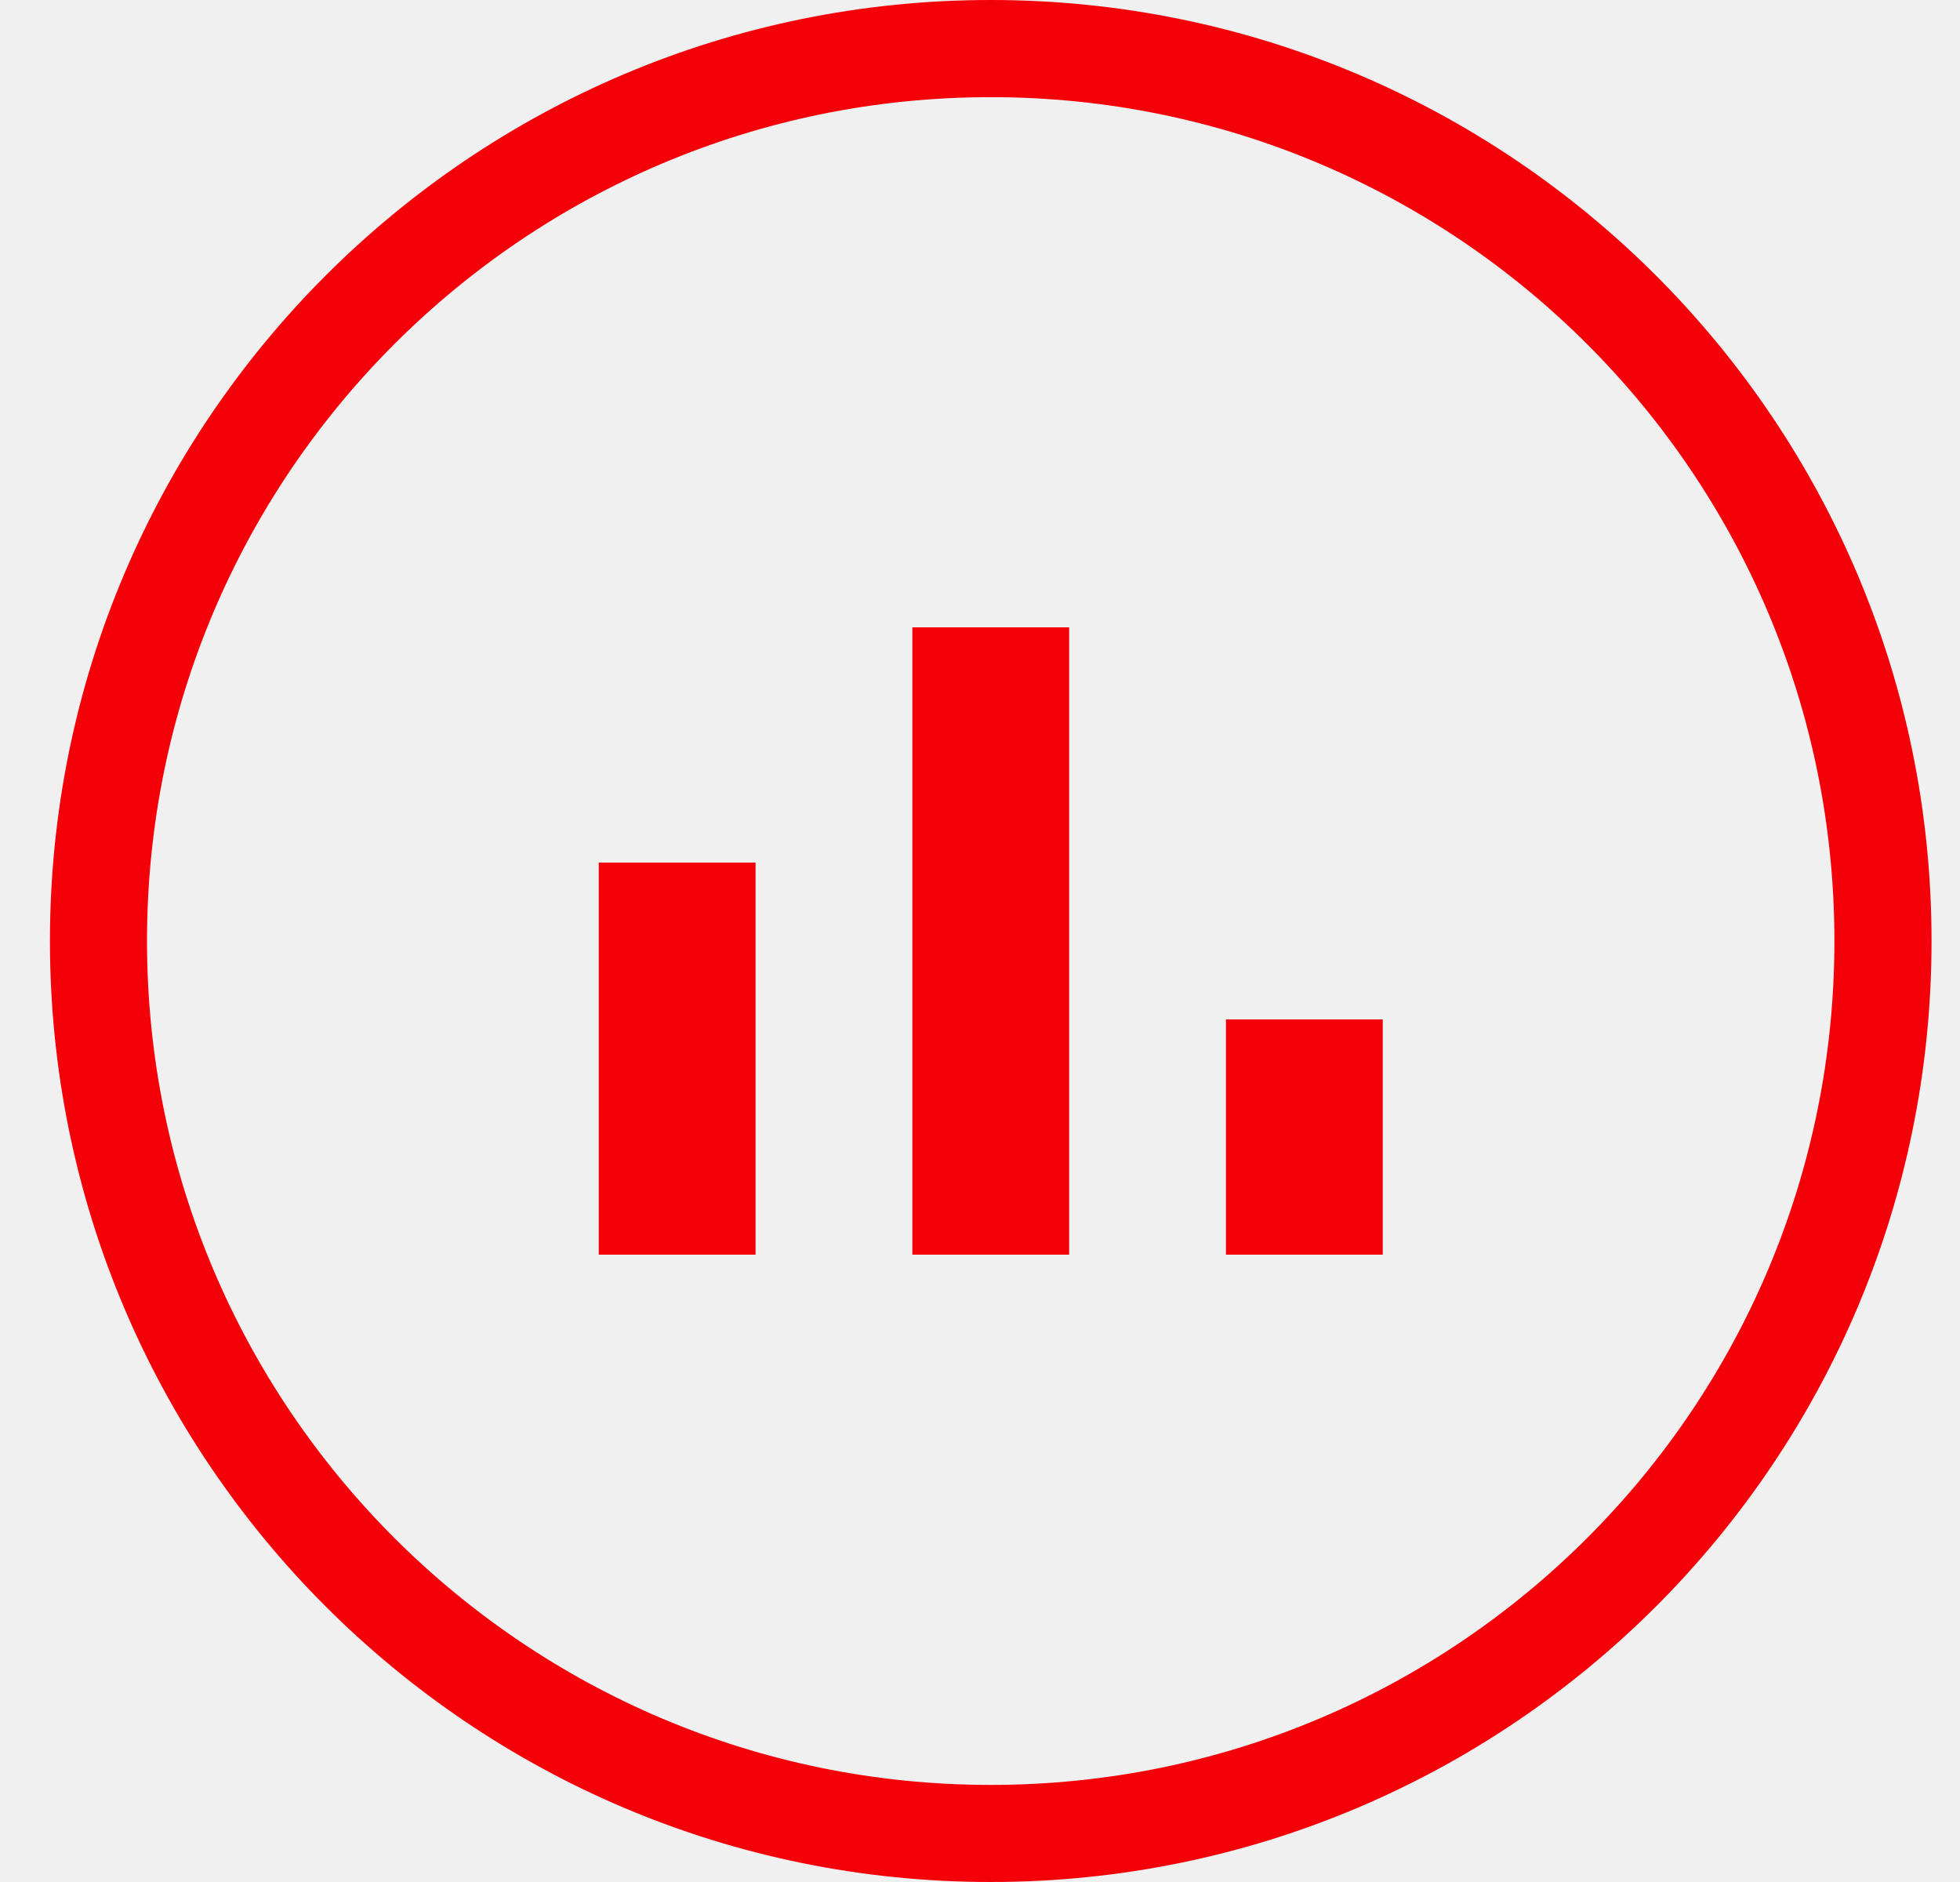
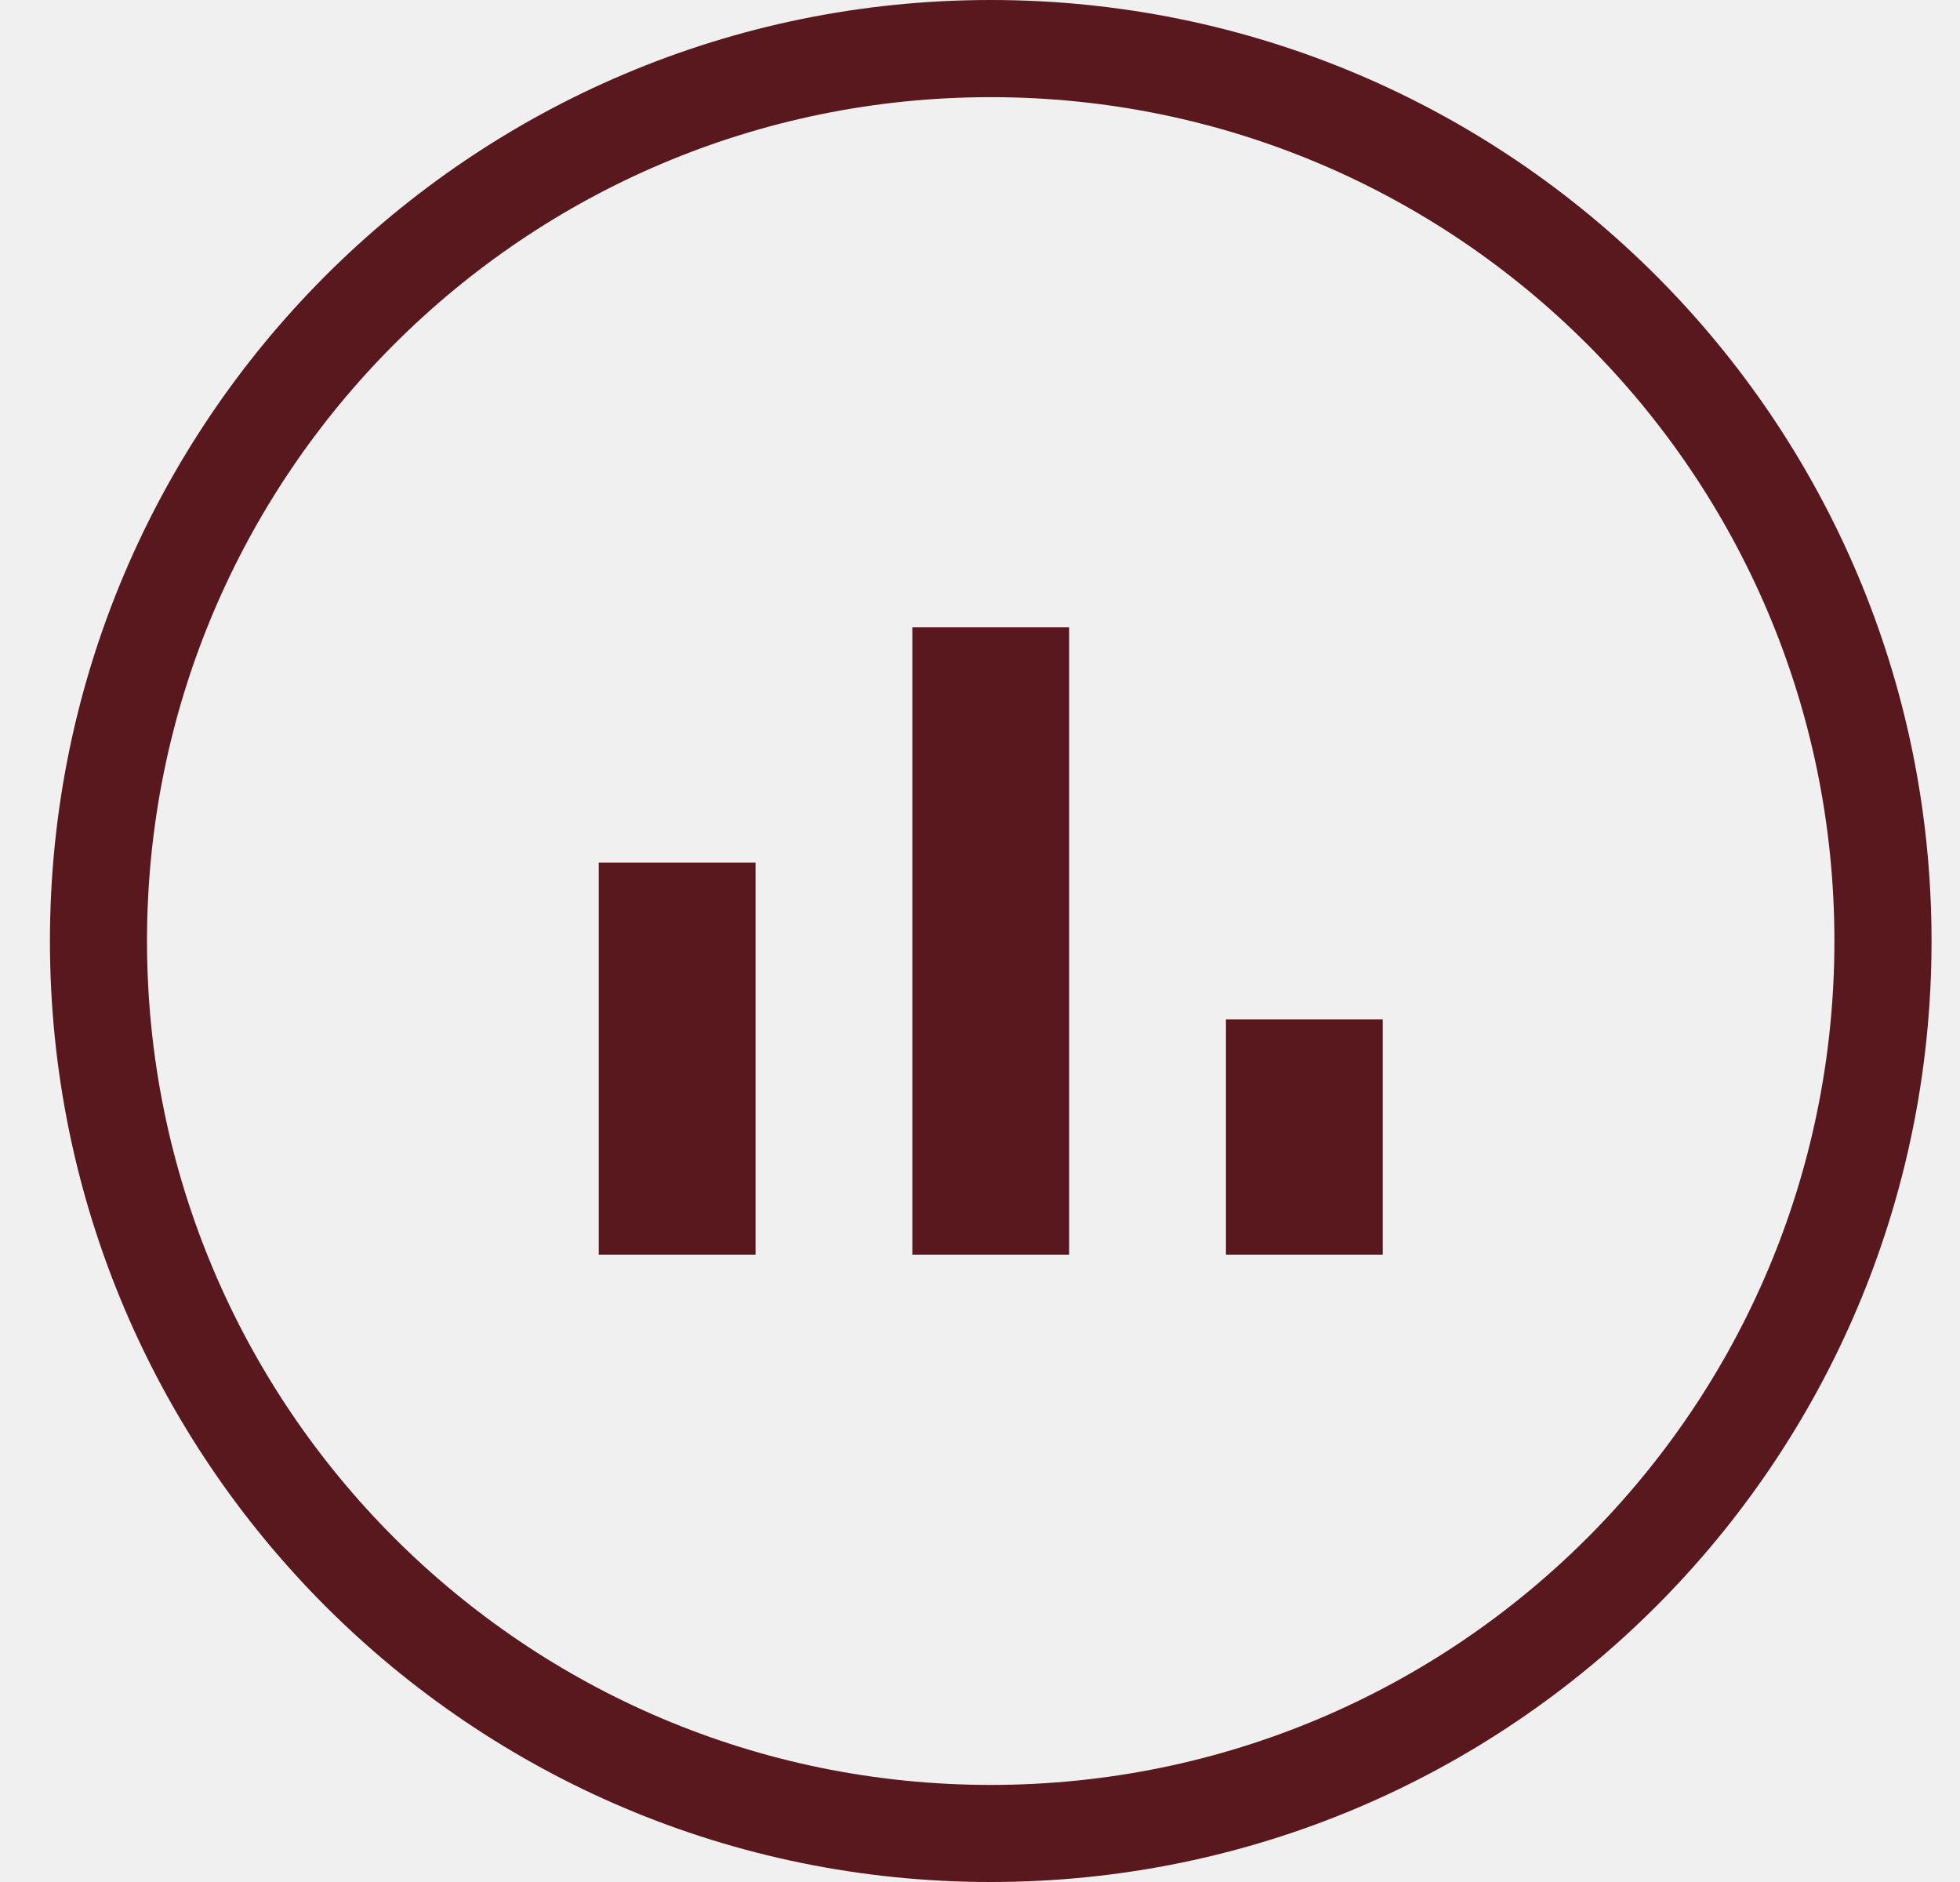
<svg xmlns="http://www.w3.org/2000/svg" width="25" height="24" viewBox="0 0 25 24" fill="none">
  <g clip-path="url(#clip0_chart)">
-     <path d="M7.637 16H9.637V11H7.637V16ZM11.637 16H13.637V8H11.637V16ZM15.637 16H17.637V13H15.637V16Z" fill="#f40009" />
-     <path fill-rule="evenodd" clip-rule="evenodd" d="M12.637 1.239C18.577 1.239 23.398 6.054 23.398 12C23.398 17.946 18.583 22.762 12.637 22.762C6.69 22.762 1.875 17.94 1.875 12C1.875 6.06 6.69 1.239 12.637 1.239ZM12.637 0C19.265 0 24.637 5.371 24.637 12C24.637 18.629 19.265 24 12.637 24C6.008 24 0.637 18.622 0.637 12C0.637 5.378 6.008 0 12.637 0Z" fill="#f40009" />
+     <path d="M7.637 16H9.637V11H7.637V16ZM11.637 16H13.637V8H11.637V16ZM15.637 16H17.637V13H15.637V16Z" fill="#58181D" />
+     <path fill-rule="evenodd" clip-rule="evenodd" d="M12.637 1.239C18.577 1.239 23.398 6.054 23.398 12C23.398 17.946 18.583 22.762 12.637 22.762C6.69 22.762 1.875 17.94 1.875 12C1.875 6.06 6.69 1.239 12.637 1.239ZM12.637 0C19.265 0 24.637 5.371 24.637 12C24.637 18.629 19.265 24 12.637 24C6.008 24 0.637 18.622 0.637 12C0.637 5.378 6.008 0 12.637 0Z" fill="#58181D" />
  </g>
  <defs>
    <clipPath id="clip0_chart">
      <rect width="24" height="24" fill="white" transform="translate(0.636719)" />
    </clipPath>
  </defs>
</svg>
